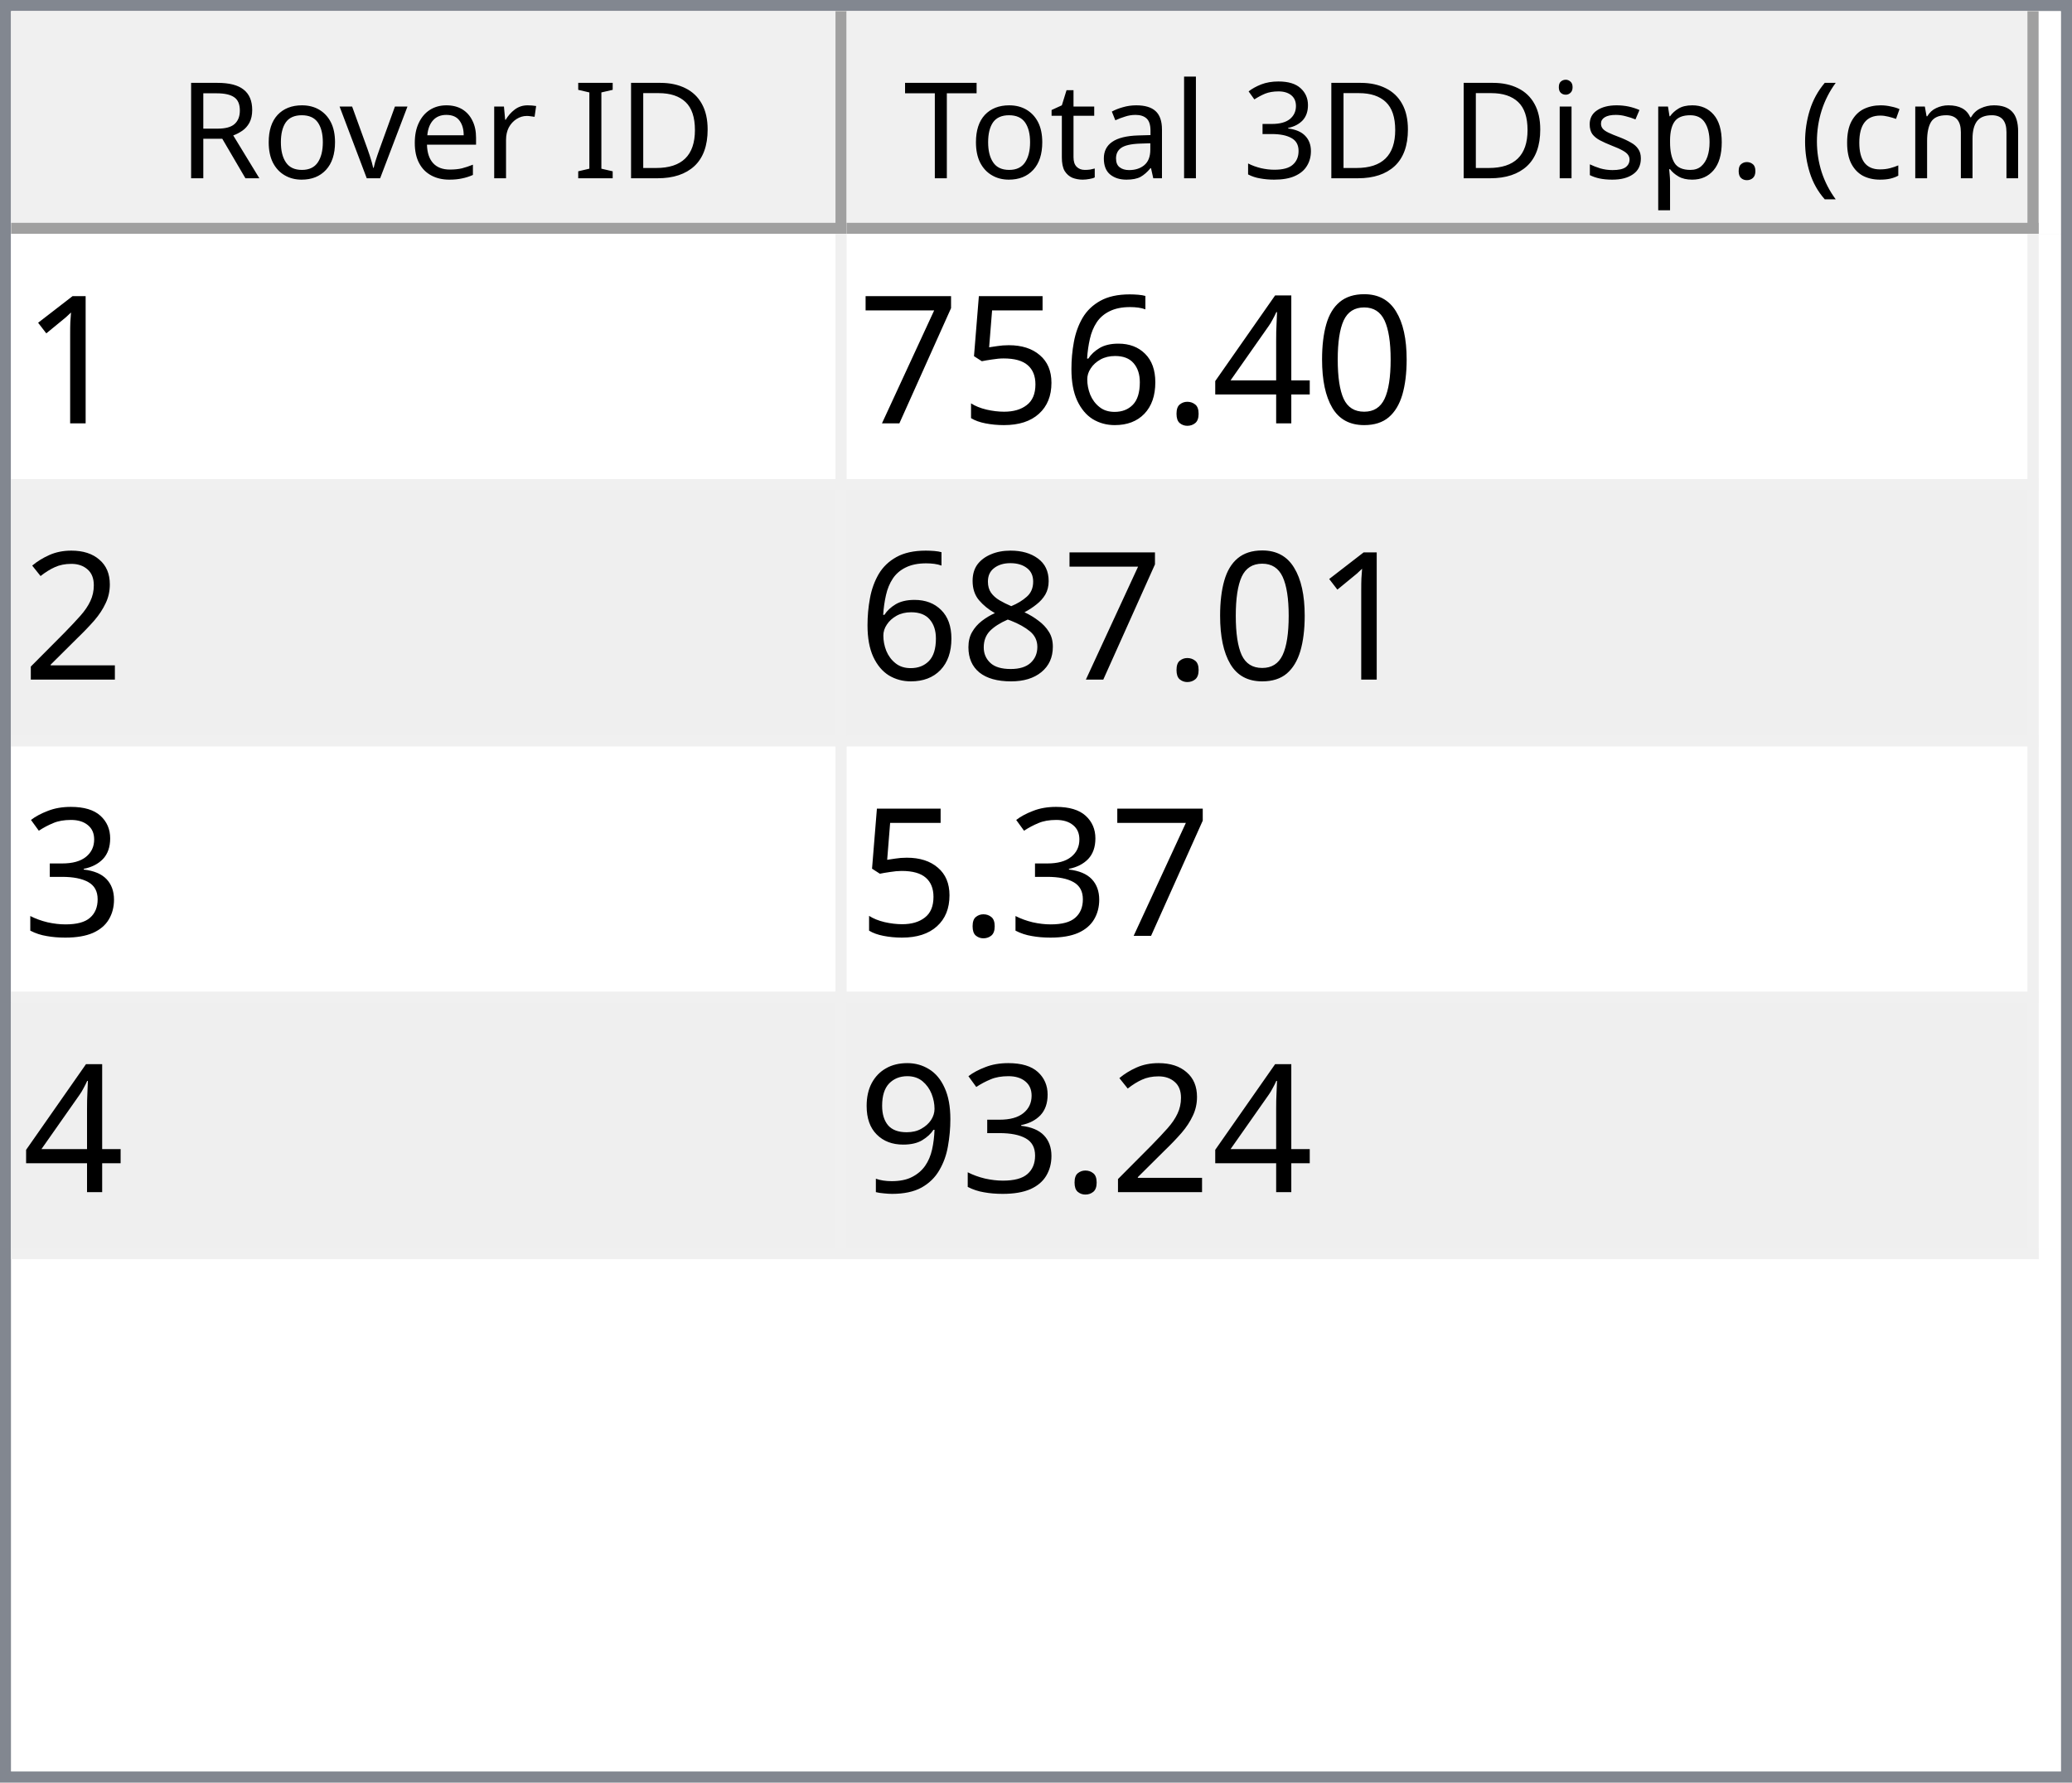
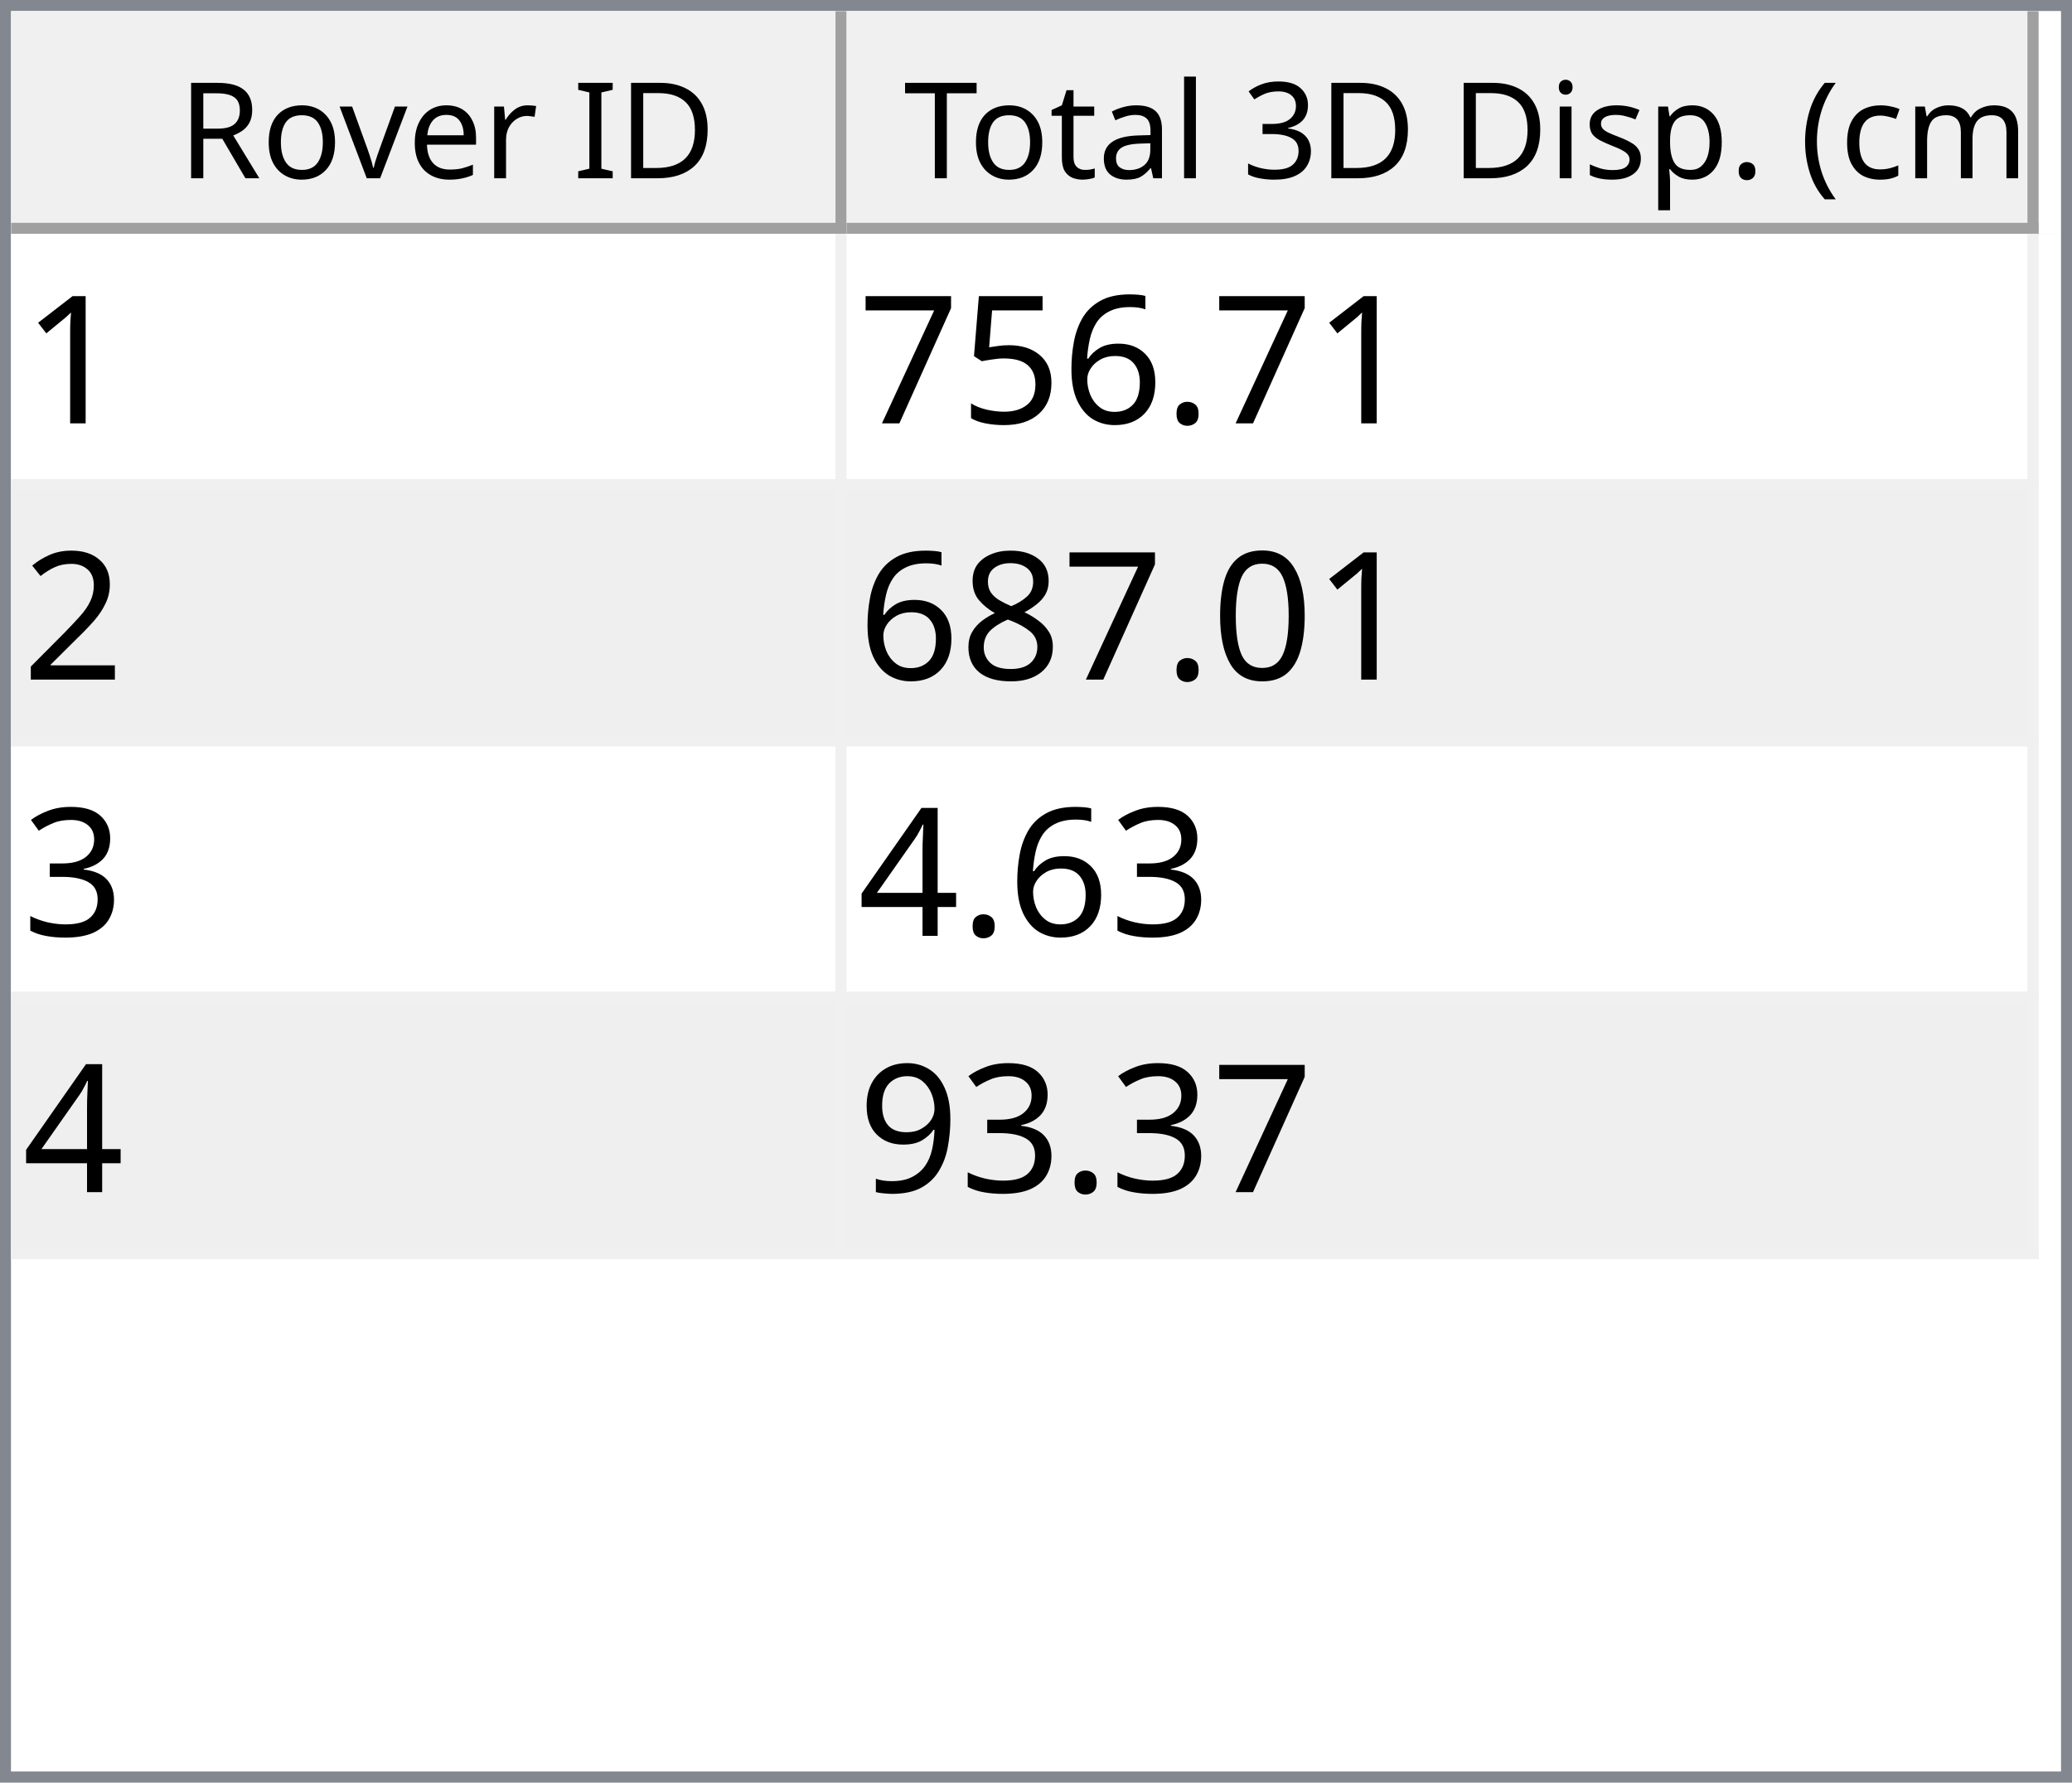
<svg xmlns="http://www.w3.org/2000/svg" style="fill-opacity:1; color-rendering:auto; color-interpolation:auto; text-rendering:auto; stroke:black; stroke-linecap:square; stroke-miterlimit:10; shape-rendering:auto; stroke-opacity:1; fill:black; stroke-dasharray:none; font-weight:normal; stroke-width:1; font-family:'Dialog'; font-style:normal; stroke-linejoin:miter; font-size:12px; stroke-dashoffset:0; image-rendering:auto;" width="186" height="160">
  <defs id="genericDefs" />
  <g>
    <defs id="defs1">
      <clipPath clipPathUnits="userSpaceOnUse" id="clipPath1">
        <path d="M0 0 L186 0 L186 160 L0 160 L0 0 Z" />
      </clipPath>
      <clipPath clipPathUnits="userSpaceOnUse" id="clipPath2">
        <path d="M0 0 L0 160 L186 160 L186 0 Z" />
      </clipPath>
      <clipPath clipPathUnits="userSpaceOnUse" id="clipPath3">
        <path d="M0 0 L0 20 L184 20 L184 0 Z" />
      </clipPath>
      <clipPath clipPathUnits="userSpaceOnUse" id="clipPath4">
        <path d="M0 0 L0 20 L75 20 L75 0 Z" />
      </clipPath>
      <clipPath clipPathUnits="userSpaceOnUse" id="clipPath5">
        <path d="M1 1 L1 19 L74 19 L74 1 Z" />
      </clipPath>
      <clipPath clipPathUnits="userSpaceOnUse" id="clipPath6">
        <path d="M0 0 L0 18 L73 18 L73 0 Z" />
      </clipPath>
      <clipPath clipPathUnits="userSpaceOnUse" id="clipPath7">
        <path d="M-0.5 -0.5 L-0.5 19.5 L74.5 19.5 L74.5 -0.5 Z" />
      </clipPath>
      <clipPath clipPathUnits="userSpaceOnUse" id="clipPath8">
        <path d="M0 0 L0 20 L107 20 L107 0 Z" />
      </clipPath>
      <clipPath clipPathUnits="userSpaceOnUse" id="clipPath9">
        <path d="M1 1 L1 19 L106 19 L106 1 Z" />
      </clipPath>
      <clipPath clipPathUnits="userSpaceOnUse" id="clipPath10">
        <path d="M0 0 L0 18 L105 18 L105 0 Z" />
      </clipPath>
      <clipPath clipPathUnits="userSpaceOnUse" id="clipPath11">
        <path d="M-0.5 -0.5 L-0.5 19.5 L106.5 19.5 L106.5 -0.5 Z" />
      </clipPath>
      <clipPath clipPathUnits="userSpaceOnUse" id="clipPath12">
        <path d="M0 0 L0 138 L184 138 L184 0 Z" />
      </clipPath>
      <clipPath clipPathUnits="userSpaceOnUse" id="clipPath13">
        <path d="M0 0 L0 92 L182 92 L182 0 Z" />
      </clipPath>
      <clipPath clipPathUnits="userSpaceOnUse" id="clipPath14">
        <path d="M-0.5 -0.5 L-0.5 91.5 L181.5 91.5 L181.5 -0.5 Z" />
      </clipPath>
      <clipPath clipPathUnits="userSpaceOnUse" id="clipPath15">
        <path d="M0 0 L0 22 L74 22 L74 0 Z" />
      </clipPath>
      <clipPath clipPathUnits="userSpaceOnUse" id="clipPath16">
        <path d="M0 0 L0 22 L106 22 L106 0 Z" />
      </clipPath>
      <font horiz-adv-x="64.551" id="font1">
        <font-face ascent="107.91" descent="25.098" units-per-em="100" style="font-style:normal; font-family:Segoe UI; font-weight:normal;" />
        <missing-glyph horiz-adv-x="64.551" d="M8.109 0 L8.109 68.266 L56.453 68.266 L56.453 0 L8.109 0 ZM15.328 7.234 L49.219 7.234 L49.219 61.031 L15.328 61.031 L15.328 7.234 Z" />
        <glyph unicode="D" horiz-adv-x="70.117" d="M9.188 0 L9.188 70.016 L28.516 70.016 Q65.531 70.016 65.531 35.891 Q65.531 19.672 55.25 9.836 Q44.969 0 27.734 0 L9.188 0 ZM17.391 62.594 L17.391 7.422 L27.828 7.422 Q41.609 7.422 49.273 14.797 Q56.938 22.172 56.938 35.688 Q56.938 62.594 28.328 62.594 L17.391 62.594 Z" />
        <glyph unicode="I" horiz-adv-x="26.611" d="M17.391 0 L9.188 0 L9.188 70.016 L17.391 70.016 L17.391 0 Z" />
        <glyph unicode=" " horiz-adv-x="27.393" d="" />
        <glyph unicode="r" horiz-adv-x="34.766" d="M34.188 41.891 Q32.078 43.5 28.125 43.5 Q23 43.5 19.555 38.672 Q16.109 33.844 16.109 25.484 L16.109 0 L8.109 0 L8.109 50 L16.109 50 L16.109 39.703 L16.312 39.703 Q18.016 44.969 21.531 47.922 Q25.047 50.875 29.391 50.875 Q32.516 50.875 34.188 50.203 L34.188 41.891 Z" />
        <glyph unicode="e" horiz-adv-x="52.295" d="M48.297 23 L12.984 23 Q13.188 14.656 17.484 10.109 Q21.781 5.562 29.297 5.562 Q37.75 5.562 44.828 11.141 L44.828 3.609 Q38.234 -1.172 27.391 -1.172 Q16.797 -1.172 10.742 5.641 Q4.688 12.453 4.688 24.812 Q4.688 36.469 11.305 43.82 Q17.922 51.172 27.734 51.172 Q37.547 51.172 42.922 44.828 Q48.297 38.484 48.297 27.203 L48.297 23 ZM40.094 29.781 Q40.047 36.719 36.75 40.578 Q33.453 44.438 27.594 44.438 Q21.922 44.438 17.969 40.383 Q14.016 36.328 13.094 29.781 L40.094 29.781 Z" />
        <glyph unicode="v" horiz-adv-x="47.9" d="M47.406 50 L27.484 0 L19.625 0 L0.688 50 L9.469 50 L22.172 13.672 Q23.578 9.672 23.922 6.688 L24.125 6.688 Q24.609 10.453 25.688 13.484 L38.969 50 L47.406 50 Z" />
        <glyph unicode="o" horiz-adv-x="58.594" d="M29 -1.172 Q17.922 -1.172 11.305 5.836 Q4.688 12.844 4.688 24.422 Q4.688 37.016 11.57 44.094 Q18.453 51.172 30.172 51.172 Q41.359 51.172 47.633 44.289 Q53.906 37.406 53.906 25.203 Q53.906 13.234 47.141 6.031 Q40.375 -1.172 29 -1.172 ZM29.594 44.438 Q21.875 44.438 17.383 39.188 Q12.891 33.938 12.891 24.703 Q12.891 15.828 17.43 10.695 Q21.969 5.562 29.594 5.562 Q37.359 5.562 41.531 10.594 Q45.703 15.625 45.703 24.906 Q45.703 34.281 41.531 39.359 Q37.359 44.438 29.594 44.438 Z" />
        <glyph unicode="R" horiz-adv-x="59.814" d="M59.375 0 L49.609 0 L37.891 19.625 Q36.281 22.359 34.766 24.289 Q33.25 26.219 31.664 27.438 Q30.078 28.656 28.25 29.219 Q26.422 29.781 24.125 29.781 L17.391 29.781 L17.391 0 L9.188 0 L9.188 70.016 L30.078 70.016 Q34.672 70.016 38.555 68.867 Q42.438 67.719 45.289 65.375 Q48.141 63.031 49.758 59.547 Q51.375 56.062 51.375 51.375 Q51.375 47.703 50.273 44.656 Q49.172 41.609 47.148 39.211 Q45.125 36.812 42.266 35.133 Q39.406 33.453 35.844 32.516 L35.844 32.328 Q37.594 31.547 38.891 30.547 Q40.188 29.547 41.359 28.18 Q42.531 26.812 43.68 25.078 Q44.828 23.344 46.234 21.047 L59.375 0 ZM17.391 62.594 L17.391 37.203 L28.516 37.203 Q31.594 37.203 34.203 38.133 Q36.812 39.062 38.719 40.797 Q40.625 42.531 41.703 45.047 Q42.781 47.562 42.781 50.688 Q42.781 56.297 39.141 59.445 Q35.5 62.594 28.609 62.594 L17.391 62.594 Z" />
        <glyph unicode=")" horiz-adv-x="30.176" d="M8.297 -15.922 L1.172 -15.922 Q16.406 2.344 16.406 26.812 Q16.406 51.469 1.078 70.016 L8.297 70.016 Q23.531 52.156 23.531 26.703 Q23.531 1.375 8.297 -15.922 Z" />
        <glyph unicode="m" horiz-adv-x="86.133" d="M79.109 0 L71.094 0 L71.094 28.719 Q71.094 37.016 68.531 40.727 Q65.969 44.438 59.906 44.438 Q54.781 44.438 51.195 39.75 Q47.609 35.062 47.609 28.516 L47.609 0 L39.594 0 L39.594 29.688 Q39.594 44.438 28.219 44.438 Q22.953 44.438 19.531 40.016 Q16.109 35.594 16.109 28.516 L16.109 0 L8.109 0 L8.109 50 L16.109 50 L16.109 42.094 L16.312 42.094 Q21.625 51.172 31.844 51.172 Q36.969 51.172 40.773 48.312 Q44.578 45.453 46 40.828 Q51.562 51.172 62.594 51.172 Q79.109 51.172 79.109 30.812 L79.109 0 Z" />
        <glyph unicode="c" horiz-adv-x="46.191" d="M42.188 2.297 Q36.422 -1.172 28.516 -1.172 Q17.828 -1.172 11.258 5.789 Q4.688 12.75 4.688 23.828 Q4.688 36.188 11.766 43.68 Q18.844 51.172 30.672 51.172 Q37.25 51.172 42.281 48.734 L42.281 40.531 Q36.719 44.438 30.375 44.438 Q22.703 44.438 17.797 38.945 Q12.891 33.453 12.891 24.516 Q12.891 15.719 17.508 10.641 Q22.125 5.562 29.891 5.562 Q36.422 5.562 42.188 9.906 L42.188 2.297 Z" />
        <glyph unicode="(" horiz-adv-x="30.176" d="M29.109 -15.922 L21.969 -15.922 Q6.844 1.375 6.844 26.703 Q6.844 52.156 21.969 70.016 L29.203 70.016 Q13.875 51.469 13.875 26.812 Q13.875 2.344 29.109 -15.922 Z" />
        <glyph unicode="." horiz-adv-x="21.68" d="M10.891 -1.078 Q8.641 -1.078 7.055 0.539 Q5.469 2.156 5.469 4.391 Q5.469 6.641 7.055 8.273 Q8.641 9.906 10.891 9.906 Q13.188 9.906 14.797 8.273 Q16.406 6.641 16.406 4.391 Q16.406 2.156 14.797 0.539 Q13.188 -1.078 10.891 -1.078 Z" />
        <glyph unicode="p" horiz-adv-x="58.789" d="M16.312 7.234 L16.109 7.234 L16.109 -23 L8.109 -23 L8.109 50 L16.109 50 L16.109 41.219 L16.312 41.219 Q22.219 51.172 33.594 51.172 Q43.266 51.172 48.688 44.461 Q54.109 37.75 54.109 26.469 Q54.109 13.922 48 6.375 Q41.891 -1.172 31.297 -1.172 Q21.578 -1.172 16.312 7.234 ZM16.109 27.391 L16.109 20.406 Q16.109 14.203 20.141 9.883 Q24.172 5.562 30.375 5.562 Q37.641 5.562 41.773 11.133 Q45.906 16.703 45.906 26.609 Q45.906 34.969 42.047 39.703 Q38.188 44.438 31.594 44.438 Q24.609 44.438 20.359 39.578 Q16.109 34.719 16.109 27.391 Z" />
        <glyph unicode="s" horiz-adv-x="42.432" d="M5.078 1.812 L5.078 10.406 Q11.625 5.562 19.484 5.562 Q30.031 5.562 30.031 12.594 Q30.031 14.594 29.125 15.992 Q28.219 17.391 26.68 18.461 Q25.141 19.531 23.07 20.383 Q21 21.234 18.609 22.172 Q15.281 23.484 12.766 24.828 Q10.25 26.172 8.57 27.859 Q6.891 29.547 6.031 31.695 Q5.172 33.844 5.172 36.719 Q5.172 40.234 6.789 42.945 Q8.406 45.656 11.086 47.484 Q13.766 49.312 17.211 50.242 Q20.656 51.172 24.312 51.172 Q30.812 51.172 35.938 48.922 L35.938 40.828 Q30.422 44.438 23.25 44.438 Q21 44.438 19.195 43.922 Q17.391 43.406 16.094 42.477 Q14.797 41.547 14.086 40.258 Q13.375 38.969 13.375 37.406 Q13.375 35.453 14.086 34.133 Q14.797 32.812 16.164 31.789 Q17.531 30.766 19.484 29.938 Q21.438 29.109 23.922 28.125 Q27.25 26.859 29.883 25.516 Q32.516 24.172 34.375 22.484 Q36.234 20.797 37.234 18.602 Q38.234 16.406 38.234 13.375 Q38.234 9.672 36.602 6.938 Q34.969 4.203 32.234 2.398 Q29.5 0.594 25.93 -0.289 Q22.359 -1.172 18.453 -1.172 Q10.75 -1.172 5.078 1.812 Z" />
        <glyph unicode="i" horiz-adv-x="24.219" d="M12.203 62.703 Q10.062 62.703 8.547 64.164 Q7.031 65.625 7.031 67.875 Q7.031 70.125 8.547 71.609 Q10.062 73.094 12.203 73.094 Q14.406 73.094 15.945 71.609 Q17.484 70.125 17.484 67.875 Q17.484 65.719 15.945 64.211 Q14.406 62.703 12.203 62.703 ZM16.109 0 L8.109 0 L8.109 50 L16.109 50 L16.109 0 Z" />
        <glyph unicode="3" horiz-adv-x="53.906" d="M46.531 19.828 Q46.531 15.094 44.75 11.211 Q42.969 7.328 39.719 4.57 Q36.469 1.812 31.93 0.297 Q27.391 -1.219 21.922 -1.219 Q11.922 -1.219 6 2.594 L6 11.188 Q13.094 5.609 22.219 5.609 Q25.875 5.609 28.828 6.539 Q31.781 7.469 33.906 9.227 Q36.031 10.984 37.18 13.477 Q38.328 15.969 38.328 19.094 Q38.328 32.812 18.797 32.812 L12.984 32.812 L12.984 39.594 L18.5 39.594 Q35.797 39.594 35.797 52.484 Q35.797 64.406 22.609 64.406 Q15.188 64.406 8.688 59.422 L8.688 67.188 Q15.375 71.188 24.609 71.188 Q29 71.188 32.57 69.969 Q36.141 68.75 38.68 66.555 Q41.219 64.359 42.609 61.281 Q44 58.203 44 54.5 Q44 40.672 30.031 36.719 L30.031 36.531 Q33.594 36.141 36.625 34.797 Q39.656 33.453 41.852 31.305 Q44.047 29.156 45.289 26.25 Q46.531 23.344 46.531 19.828 Z" />
        <glyph unicode="l" horiz-adv-x="24.219" d="M16.109 0 L8.109 0 L8.109 74.031 L16.109 74.031 L16.109 0 Z" />
        <glyph unicode="a" horiz-adv-x="50.879" d="M43.891 0 L35.891 0 L35.891 7.812 L35.688 7.812 Q30.469 -1.172 20.312 -1.172 Q12.844 -1.172 8.617 2.781 Q4.391 6.734 4.391 13.281 Q4.391 27.297 20.906 29.594 L35.891 31.688 Q35.891 44.438 25.594 44.438 Q16.547 44.438 9.281 38.281 L9.281 46.484 Q16.656 51.172 26.266 51.172 Q43.891 51.172 43.891 32.516 L43.891 0 ZM35.891 25.297 L23.828 23.641 Q18.266 22.859 15.43 20.875 Q12.594 18.891 12.594 13.875 Q12.594 10.203 15.211 7.883 Q17.828 5.562 22.172 5.562 Q28.125 5.562 32.008 9.742 Q35.891 13.922 35.891 20.312 L35.891 25.297 Z" />
        <glyph unicode="t" horiz-adv-x="33.887" d="M31.297 0.484 Q28.469 -1.078 23.828 -1.078 Q10.688 -1.078 10.688 13.578 L10.688 43.172 L2.094 43.172 L2.094 50 L10.688 50 L10.688 62.203 L18.703 64.797 L18.703 50 L31.297 50 L31.297 43.172 L18.703 43.172 L18.703 14.984 Q18.703 9.969 20.414 7.82 Q22.125 5.672 26.078 5.672 Q29.109 5.672 31.297 7.328 L31.297 0.484 Z" />
        <glyph unicode="T" horiz-adv-x="52.393" d="M50.594 62.594 L30.375 62.594 L30.375 0 L22.172 0 L22.172 62.594 L2 62.594 L2 70.016 L50.594 70.016 L50.594 62.594 Z" />
      </font>
      <font horiz-adv-x="75.0" id="font2">
        <font-face ascent="100.537" descent="21.973" units-per-em="100" style="font-style:normal; font-family:sans-serif; font-weight:normal;" />
        <missing-glyph horiz-adv-x="75.0" d="M12.5 0 L12.5 62.5 L62.5 62.5 L62.5 0 L12.5 0 ZM14.062 1.562 L60.938 1.562 L60.938 60.938 L14.062 60.938 L14.062 1.562 Z" />
        <glyph unicode="1" horiz-adv-x="55.615" d="M37.25 0 L28.469 0 L28.469 56 Q25.297 52.984 20.141 49.953 Q14.984 46.922 10.891 45.406 L10.891 53.906 Q18.266 57.375 23.781 62.305 Q29.297 67.234 31.594 71.875 L37.25 71.875 L37.25 0 Z" />
-         <glyph unicode="0" horiz-adv-x="55.615" d="M4.156 35.297 Q4.156 48 6.766 55.742 Q9.375 63.484 14.523 67.68 Q19.672 71.875 27.484 71.875 Q33.25 71.875 37.594 69.555 Q41.938 67.234 44.773 62.867 Q47.609 58.5 49.219 52.227 Q50.828 45.953 50.828 35.297 Q50.828 22.703 48.242 14.969 Q45.656 7.234 40.508 3.008 Q35.359 -1.219 27.484 -1.219 Q17.141 -1.219 11.234 6.203 Q4.156 15.141 4.156 35.297 ZM13.188 35.297 Q13.188 17.672 17.312 11.836 Q21.438 6 27.484 6 Q33.547 6 37.672 11.859 Q41.797 17.719 41.797 35.297 Q41.797 52.984 37.672 58.789 Q33.547 64.594 27.391 64.594 Q21.344 64.594 17.719 59.469 Q13.188 52.938 13.188 35.297 Z" />
-         <glyph unicode="4" horiz-adv-x="55.615" d="M32.328 0 L32.328 17.141 L1.266 17.141 L1.266 25.203 L33.938 71.578 L41.109 71.578 L41.109 25.203 L50.781 25.203 L50.781 17.141 L41.109 17.141 L41.109 0 L32.328 0 ZM32.328 25.203 L32.328 57.469 L9.906 25.203 L32.328 25.203 Z" />
        <glyph unicode="." horiz-adv-x="27.783" d="M9.078 0 L9.078 10.016 L19.094 10.016 L19.094 0 L9.078 0 Z" />
        <glyph unicode="6" horiz-adv-x="55.615" d="M49.75 54.047 L41.016 53.375 Q39.844 58.547 37.703 60.891 Q34.125 64.656 28.906 64.656 Q24.703 64.656 21.531 62.312 Q17.391 59.281 14.992 53.469 Q12.594 47.656 12.5 36.922 Q15.672 41.75 20.266 44.094 Q24.859 46.438 29.891 46.438 Q38.672 46.438 44.852 39.969 Q51.031 33.5 51.031 23.25 Q51.031 16.5 48.125 10.719 Q45.219 4.938 40.141 1.859 Q35.062 -1.219 28.609 -1.219 Q17.625 -1.219 10.695 6.859 Q3.766 14.938 3.766 33.5 Q3.766 54.25 11.422 63.672 Q18.109 71.875 29.438 71.875 Q37.891 71.875 43.289 67.141 Q48.688 62.406 49.75 54.047 ZM13.875 23.188 Q13.875 18.656 15.797 14.508 Q17.719 10.359 21.188 8.18 Q24.656 6 28.469 6 Q34.031 6 38.039 10.492 Q42.047 14.984 42.047 22.703 Q42.047 30.125 38.086 34.398 Q34.125 38.672 28.125 38.672 Q22.172 38.672 18.023 34.398 Q13.875 30.125 13.875 23.188 Z" />
        <glyph unicode="5" horiz-adv-x="55.615" d="M4.156 18.75 L13.375 19.531 Q14.406 12.797 18.141 9.398 Q21.875 6 27.156 6 Q33.5 6 37.891 10.789 Q42.281 15.578 42.281 23.484 Q42.281 31 38.062 35.352 Q33.844 39.703 27 39.703 Q22.75 39.703 19.336 37.773 Q15.922 35.844 13.969 32.766 L5.719 33.844 L12.641 70.609 L48.25 70.609 L48.25 62.203 L19.672 62.203 L15.828 42.969 Q22.266 47.469 29.344 47.469 Q38.719 47.469 45.164 40.969 Q51.609 34.469 51.609 24.266 Q51.609 14.547 45.953 7.469 Q39.062 -1.219 27.156 -1.219 Q17.391 -1.219 11.211 4.25 Q5.031 9.719 4.156 18.75 Z" />
        <glyph unicode="7" horiz-adv-x="55.615" d="M4.734 62.203 L4.734 70.656 L51.078 70.656 L51.078 63.812 Q44.234 56.547 37.523 44.484 Q30.812 32.422 27.156 19.672 Q24.516 10.688 23.781 0 L14.75 0 Q14.891 8.453 18.062 20.414 Q21.234 32.375 27.172 43.484 Q33.109 54.594 39.797 62.203 L4.734 62.203 Z" />
        <glyph unicode="2" horiz-adv-x="55.615" d="M50.344 8.453 L50.344 0 L3.031 0 Q2.938 3.172 4.047 6.109 Q5.859 10.938 9.836 15.625 Q13.812 20.312 21.344 26.469 Q33.016 36.031 37.117 41.625 Q41.219 47.219 41.219 52.203 Q41.219 57.422 37.477 61.008 Q33.734 64.594 27.734 64.594 Q21.391 64.594 17.578 60.789 Q13.766 56.984 13.719 50.25 L4.688 51.172 Q5.609 61.281 11.664 66.578 Q17.719 71.875 27.938 71.875 Q38.234 71.875 44.242 66.164 Q50.25 60.453 50.25 52 Q50.25 47.703 48.492 43.555 Q46.734 39.406 42.656 34.812 Q38.578 30.219 29.109 22.219 Q21.188 15.578 18.945 13.211 Q16.703 10.844 15.234 8.453 L50.344 8.453 Z" />
+         <glyph unicode="0" horiz-adv-x="55.615" d="M4.156 35.297 Q4.156 48 6.766 55.742 Q9.375 63.484 14.523 67.68 Q19.672 71.875 27.484 71.875 Q33.25 71.875 37.594 69.555 Q41.938 67.234 44.773 62.867 Q47.609 58.5 49.219 52.227 Q50.828 45.953 50.828 35.297 Q50.828 22.703 48.242 14.969 Q45.656 7.234 40.508 3.008 Q35.359 -1.219 27.484 -1.219 Q17.141 -1.219 11.234 6.203 Q4.156 15.141 4.156 35.297 ZM13.188 35.297 Q13.188 17.672 17.312 11.836 Q21.438 6 27.484 6 Q33.547 6 37.672 11.859 Q41.797 17.719 41.797 35.297 Q41.797 52.984 37.672 58.789 Q33.547 64.594 27.391 64.594 Q21.344 64.594 17.719 59.469 Q13.188 52.938 13.188 35.297 Z" />
        <glyph unicode="8" horiz-adv-x="55.615" d="M17.672 38.812 Q12.203 40.828 9.57 44.539 Q6.938 48.25 6.938 53.422 Q6.938 61.234 12.555 66.555 Q18.172 71.875 27.484 71.875 Q36.859 71.875 42.578 66.43 Q48.297 60.984 48.297 53.172 Q48.297 48.188 45.68 44.508 Q43.062 40.828 37.75 38.812 Q44.344 36.672 47.781 31.883 Q51.219 27.094 51.219 20.453 Q51.219 11.281 44.727 5.031 Q38.234 -1.219 27.641 -1.219 Q17.047 -1.219 10.547 5.055 Q4.047 11.328 4.047 20.703 Q4.047 27.688 7.594 32.398 Q11.141 37.109 17.672 38.812 ZM15.922 53.719 Q15.922 48.641 19.195 45.414 Q22.469 42.188 27.688 42.188 Q32.766 42.188 36.016 45.383 Q39.266 48.578 39.266 53.219 Q39.266 58.062 35.914 61.359 Q32.562 64.656 27.594 64.656 Q22.562 64.656 19.242 61.43 Q15.922 58.203 15.922 53.719 ZM13.094 20.656 Q13.094 16.891 14.875 13.375 Q16.656 9.859 20.172 7.93 Q23.688 6 27.734 6 Q34.031 6 38.133 10.055 Q42.234 14.109 42.234 20.359 Q42.234 26.703 38.016 30.859 Q33.797 35.016 27.438 35.016 Q21.234 35.016 17.164 30.914 Q13.094 26.812 13.094 20.656 Z" />
        <glyph unicode="3" horiz-adv-x="55.615" d="M4.203 18.891 L12.984 20.062 Q14.5 12.594 18.141 9.297 Q21.781 6 27 6 Q33.203 6 37.477 10.297 Q41.75 14.594 41.75 20.953 Q41.75 27 37.797 30.93 Q33.844 34.859 27.734 34.859 Q25.25 34.859 21.531 33.891 L22.516 41.609 Q23.391 41.5 23.922 41.5 Q29.547 41.5 34.039 44.43 Q38.531 47.359 38.531 53.469 Q38.531 58.297 35.258 61.477 Q31.984 64.656 26.812 64.656 Q21.688 64.656 18.266 61.43 Q14.844 58.203 13.875 51.766 L5.078 53.328 Q6.688 62.156 12.398 67.016 Q18.109 71.875 26.609 71.875 Q32.469 71.875 37.398 69.359 Q42.328 66.844 44.945 62.5 Q47.562 58.156 47.562 53.266 Q47.562 48.641 45.07 44.828 Q42.578 41.016 37.703 38.766 Q44.047 37.312 47.562 32.695 Q51.078 28.078 51.078 21.141 Q51.078 11.766 44.242 5.25 Q37.406 -1.266 26.953 -1.266 Q17.531 -1.266 11.305 4.352 Q5.078 9.969 4.203 18.891 Z" />
+         <glyph unicode="4" horiz-adv-x="55.615" d="M32.328 0 L32.328 17.141 L1.266 17.141 L1.266 25.203 L33.938 71.578 L41.109 71.578 L41.109 25.203 L50.781 25.203 L50.781 17.141 L41.109 17.141 L41.109 0 L32.328 0 ZM32.328 25.203 L32.328 57.469 L9.906 25.203 L32.328 25.203 Z" />
        <glyph unicode="9" horiz-adv-x="55.615" d="M5.469 16.547 L13.922 17.328 Q14.984 11.375 18.016 8.688 Q21.047 6 25.781 6 Q29.828 6 32.883 7.859 Q35.938 9.719 37.891 12.82 Q39.844 15.922 41.164 21.195 Q42.484 26.469 42.484 31.938 Q42.484 32.516 42.438 33.688 Q39.797 29.5 35.234 26.883 Q30.672 24.266 25.344 24.266 Q16.453 24.266 10.305 30.711 Q4.156 37.156 4.156 47.703 Q4.156 58.594 10.578 65.234 Q17 71.875 26.656 71.875 Q33.641 71.875 39.43 68.117 Q45.219 64.359 48.219 57.398 Q51.219 50.438 51.219 37.25 Q51.219 23.531 48.242 15.406 Q45.266 7.281 39.383 3.031 Q33.5 -1.219 25.594 -1.219 Q17.188 -1.219 11.867 3.445 Q6.547 8.109 5.469 16.547 ZM41.453 48.141 Q41.453 55.719 37.43 60.156 Q33.406 64.594 27.734 64.594 Q21.875 64.594 17.531 59.812 Q13.188 55.031 13.188 47.406 Q13.188 40.578 17.312 36.305 Q21.438 32.031 27.484 32.031 Q33.594 32.031 37.523 36.305 Q41.453 40.578 41.453 48.141 Z" />
      </font>
    </defs>
    <g style="fill:white; stroke:white;">
      <rect x="0" y="0" width="186" style="clip-path:url(#clipPath1); stroke:none;" height="160" />
    </g>
    <g style="fill:white; text-rendering:optimizeSpeed; color-rendering:optimizeSpeed; image-rendering:optimizeSpeed; shape-rendering:crispEdges; stroke:white; color-interpolation:sRGB;">
      <rect x="0" width="186" height="160" y="0" style="stroke:none;" />
      <path style="stroke:none;" d="M0 160 L186 160 L186 0 L0 0 Z" />
    </g>
    <g style="fill:rgb(240,240,240); font-family:'Segoe UI'; stroke:rgb(240,240,240);">
      <rect x="0" y="0" width="186" style="clip-path:url(#clipPath2); stroke:none;" height="160" />
    </g>
    <g style="fill:rgb(130,135,144); font-family:'Segoe UI'; stroke:rgb(130,135,144);">
      <path d="M0 0 L186 0 L186 160 L0 160 L0 0 ZM1 1 L185 1 L185 159 L1 159 L1 1 Z" style="fill-rule:evenodd; clip-path:url(#clipPath2); stroke:none;" />
    </g>
    <g style="fill:white; font-family:'Segoe UI'; stroke:white;" transform="translate(1,1)">
      <rect x="0" y="0" width="184" style="clip-path:url(#clipPath3); stroke:none;" height="20" />
    </g>
    <g style="fill:rgb(240,240,240); font-family:'Segoe UI'; stroke:rgb(240,240,240);" transform="translate(1,1)">
      <rect x="0" y="0" width="75" style="clip-path:url(#clipPath4); stroke:none;" height="20" />
    </g>
    <g style="font-family:'Segoe UI';" transform="translate(2,2)">
      <text x="14" xml:space="preserve" y="14" style="clip-path:url(#clipPath6); stroke:none;">Rover ID</text>
    </g>
    <g style="fill:rgb(160,160,160); font-family:'Segoe UI'; stroke:rgb(160,160,160); stroke-linejoin:bevel;" transform="translate(1.5,1.5)">
      <line x1="74" x2="74" y1="0" style="fill:none; clip-path:url(#clipPath7);" y2="19" />
    </g>
    <g style="fill:rgb(160,160,160); font-family:'Segoe UI'; stroke:rgb(160,160,160); stroke-linejoin:bevel;" transform="matrix(1,0,0,1,1,1) translate(0.5,0.5)">
      <line x1="0" x2="74" y1="19" style="fill:none; clip-path:url(#clipPath7);" y2="19" />
    </g>
    <g style="fill:rgb(240,240,240); font-family:'Segoe UI'; stroke:rgb(240,240,240);" transform="translate(76,1)">
      <rect x="0" y="0" width="107" style="clip-path:url(#clipPath8); stroke:none;" height="20" />
    </g>
    <g style="font-family:'Segoe UI';" transform="translate(77,2)">
      <text x="1" xml:space="preserve" y="14" style="clip-path:url(#clipPath10); stroke:none;"> Total 3D Disp. (cm)</text>
    </g>
    <g style="fill:rgb(160,160,160); font-family:'Segoe UI'; stroke:rgb(160,160,160); stroke-linejoin:bevel;" transform="translate(76.5,1.5)">
      <line x1="106" x2="106" y1="0" style="fill:none; clip-path:url(#clipPath11);" y2="19" />
    </g>
    <g style="fill:rgb(160,160,160); font-family:'Segoe UI'; stroke:rgb(160,160,160); stroke-linejoin:bevel;" transform="matrix(1,0,0,1,76,1) translate(0.5,0.5)">
      <line x1="0" x2="106" y1="19" style="fill:none; clip-path:url(#clipPath11);" y2="19" />
    </g>
    <g style="fill:white; font-family:'Segoe UI'; stroke:white;" transform="translate(1,21)">
      <rect x="0" y="0" width="184" style="clip-path:url(#clipPath12); stroke:none;" height="138" />
    </g>
    <g style="fill:rgb(240,240,240); font-size:16px; font-family:sans-serif; stroke:rgb(240,240,240);" transform="translate(1,21)">
      <rect x="0" y="0" width="182" style="clip-path:url(#clipPath13); stroke:none;" height="92" />
      <line transform="translate(0.5,0.5)" x1="0" x2="181" y1="22" style="clip-path:url(#clipPath14); fill:none; stroke-linejoin:bevel;" y2="22" />
    </g>
    <g transform="matrix(1,0,0,1,1,21) translate(0.5,0.5)" style="fill:rgb(240,240,240); font-size:16px; font-family:sans-serif; stroke:rgb(240,240,240); stroke-linejoin:bevel;">
      <line x1="0" x2="181" y1="45" style="fill:none; clip-path:url(#clipPath14);" y2="45" />
    </g>
    <g transform="matrix(1,0,0,1,1,21) translate(0.5,0.5)" style="fill:rgb(240,240,240); font-size:16px; font-family:sans-serif; stroke:rgb(240,240,240); stroke-linejoin:bevel;">
      <line x1="0" x2="181" y1="68" style="fill:none; clip-path:url(#clipPath14);" y2="68" />
    </g>
    <g transform="matrix(1,0,0,1,1,21) translate(0.5,0.5)" style="fill:rgb(240,240,240); font-size:16px; font-family:sans-serif; stroke:rgb(240,240,240); stroke-linejoin:bevel;">
      <line x1="0" x2="181" y1="91" style="fill:none; clip-path:url(#clipPath14);" y2="91" />
    </g>
    <g transform="matrix(1,0,0,1,1,21) translate(0.5,0.5)" style="fill:rgb(240,240,240); font-size:16px; font-family:sans-serif; stroke:rgb(240,240,240); stroke-linejoin:bevel;">
      <line x1="74" x2="74" y1="0" style="fill:none; clip-path:url(#clipPath14);" y2="91" />
    </g>
    <g transform="matrix(1,0,0,1,1,21) translate(0.5,0.5)" style="fill:rgb(240,240,240); font-size:16px; font-family:sans-serif; stroke:rgb(240,240,240); stroke-linejoin:bevel;">
      <line x1="181" x2="181" y1="0" style="fill:none; clip-path:url(#clipPath14);" y2="91" />
    </g>
    <g style="fill:white; font-size:16px; font-family:sans-serif; stroke:white;" transform="matrix(1,0,0,1,1,21)">
      <rect x="0" y="0" width="74" style="clip-path:url(#clipPath15); stroke:none;" height="22" />
      <text x="1" y="17" style="fill:black; clip-path:url(#clipPath15); stroke:none;" xml:space="preserve">1</text>
    </g>
    <g style="fill:white; font-size:16px; font-family:sans-serif; stroke:white;" transform="matrix(1,0,0,1,1,21) translate(75,0)">
      <rect x="0" y="0" width="106" style="clip-path:url(#clipPath16); stroke:none;" height="22" />
-       <text x="1" y="17" style="fill:black; clip-path:url(#clipPath16); stroke:none;" xml:space="preserve">756.40</text>
+       <text x="1" y="17" style="fill:black; clip-path:url(#clipPath16); stroke:none;" xml:space="preserve">756.71</text>
    </g>
    <g style="fill:rgb(239,239,239); font-size:16px; font-family:sans-serif; stroke:rgb(239,239,239);" transform="matrix(1,0,0,1,1,21) translate(0,23)">
      <rect x="0" y="0" width="74" style="clip-path:url(#clipPath15); stroke:none;" height="22" />
      <text x="1" y="17" style="fill:black; clip-path:url(#clipPath15); stroke:none;" xml:space="preserve">2</text>
    </g>
    <g style="fill:rgb(239,239,239); font-size:16px; font-family:sans-serif; stroke:rgb(239,239,239);" transform="matrix(1,0,0,1,1,21) translate(75,23)">
      <rect x="0" y="0" width="106" style="clip-path:url(#clipPath16); stroke:none;" height="22" />
      <text x="1" y="17" style="fill:black; clip-path:url(#clipPath16); stroke:none;" xml:space="preserve">687.01</text>
    </g>
    <g style="fill:white; font-size:16px; font-family:sans-serif; stroke:white;" transform="matrix(1,0,0,1,1,21) translate(0,46)">
      <rect x="0" y="0" width="74" style="clip-path:url(#clipPath15); stroke:none;" height="22" />
      <text x="1" y="17" style="fill:black; clip-path:url(#clipPath15); stroke:none;" xml:space="preserve">3</text>
    </g>
    <g style="fill:white; font-size:16px; font-family:sans-serif; stroke:white;" transform="matrix(1,0,0,1,1,21) translate(75,46)">
      <rect x="0" y="0" width="106" style="clip-path:url(#clipPath16); stroke:none;" height="22" />
-       <text x="1" y="17" style="fill:black; clip-path:url(#clipPath16); stroke:none;" xml:space="preserve">5.37</text>
+       <text x="1" y="17" style="fill:black; clip-path:url(#clipPath16); stroke:none;" xml:space="preserve">4.63</text>
    </g>
    <g style="fill:rgb(239,239,239); font-size:16px; font-family:sans-serif; stroke:rgb(239,239,239);" transform="matrix(1,0,0,1,1,21) translate(0,69)">
      <rect x="0" y="0" width="74" style="clip-path:url(#clipPath15); stroke:none;" height="22" />
      <text x="1" y="17" style="fill:black; clip-path:url(#clipPath15); stroke:none;" xml:space="preserve">4</text>
    </g>
    <g style="fill:rgb(239,239,239); font-size:16px; font-family:sans-serif; stroke:rgb(239,239,239);" transform="matrix(1,0,0,1,1,21) translate(75,69)">
      <rect x="0" y="0" width="106" style="clip-path:url(#clipPath16); stroke:none;" height="22" />
-       <text x="1" y="17" style="fill:black; clip-path:url(#clipPath16); stroke:none;" xml:space="preserve">93.24</text>
+       <text x="1" y="17" style="fill:black; clip-path:url(#clipPath16); stroke:none;" xml:space="preserve">93.37</text>
    </g>
  </g>
</svg>
